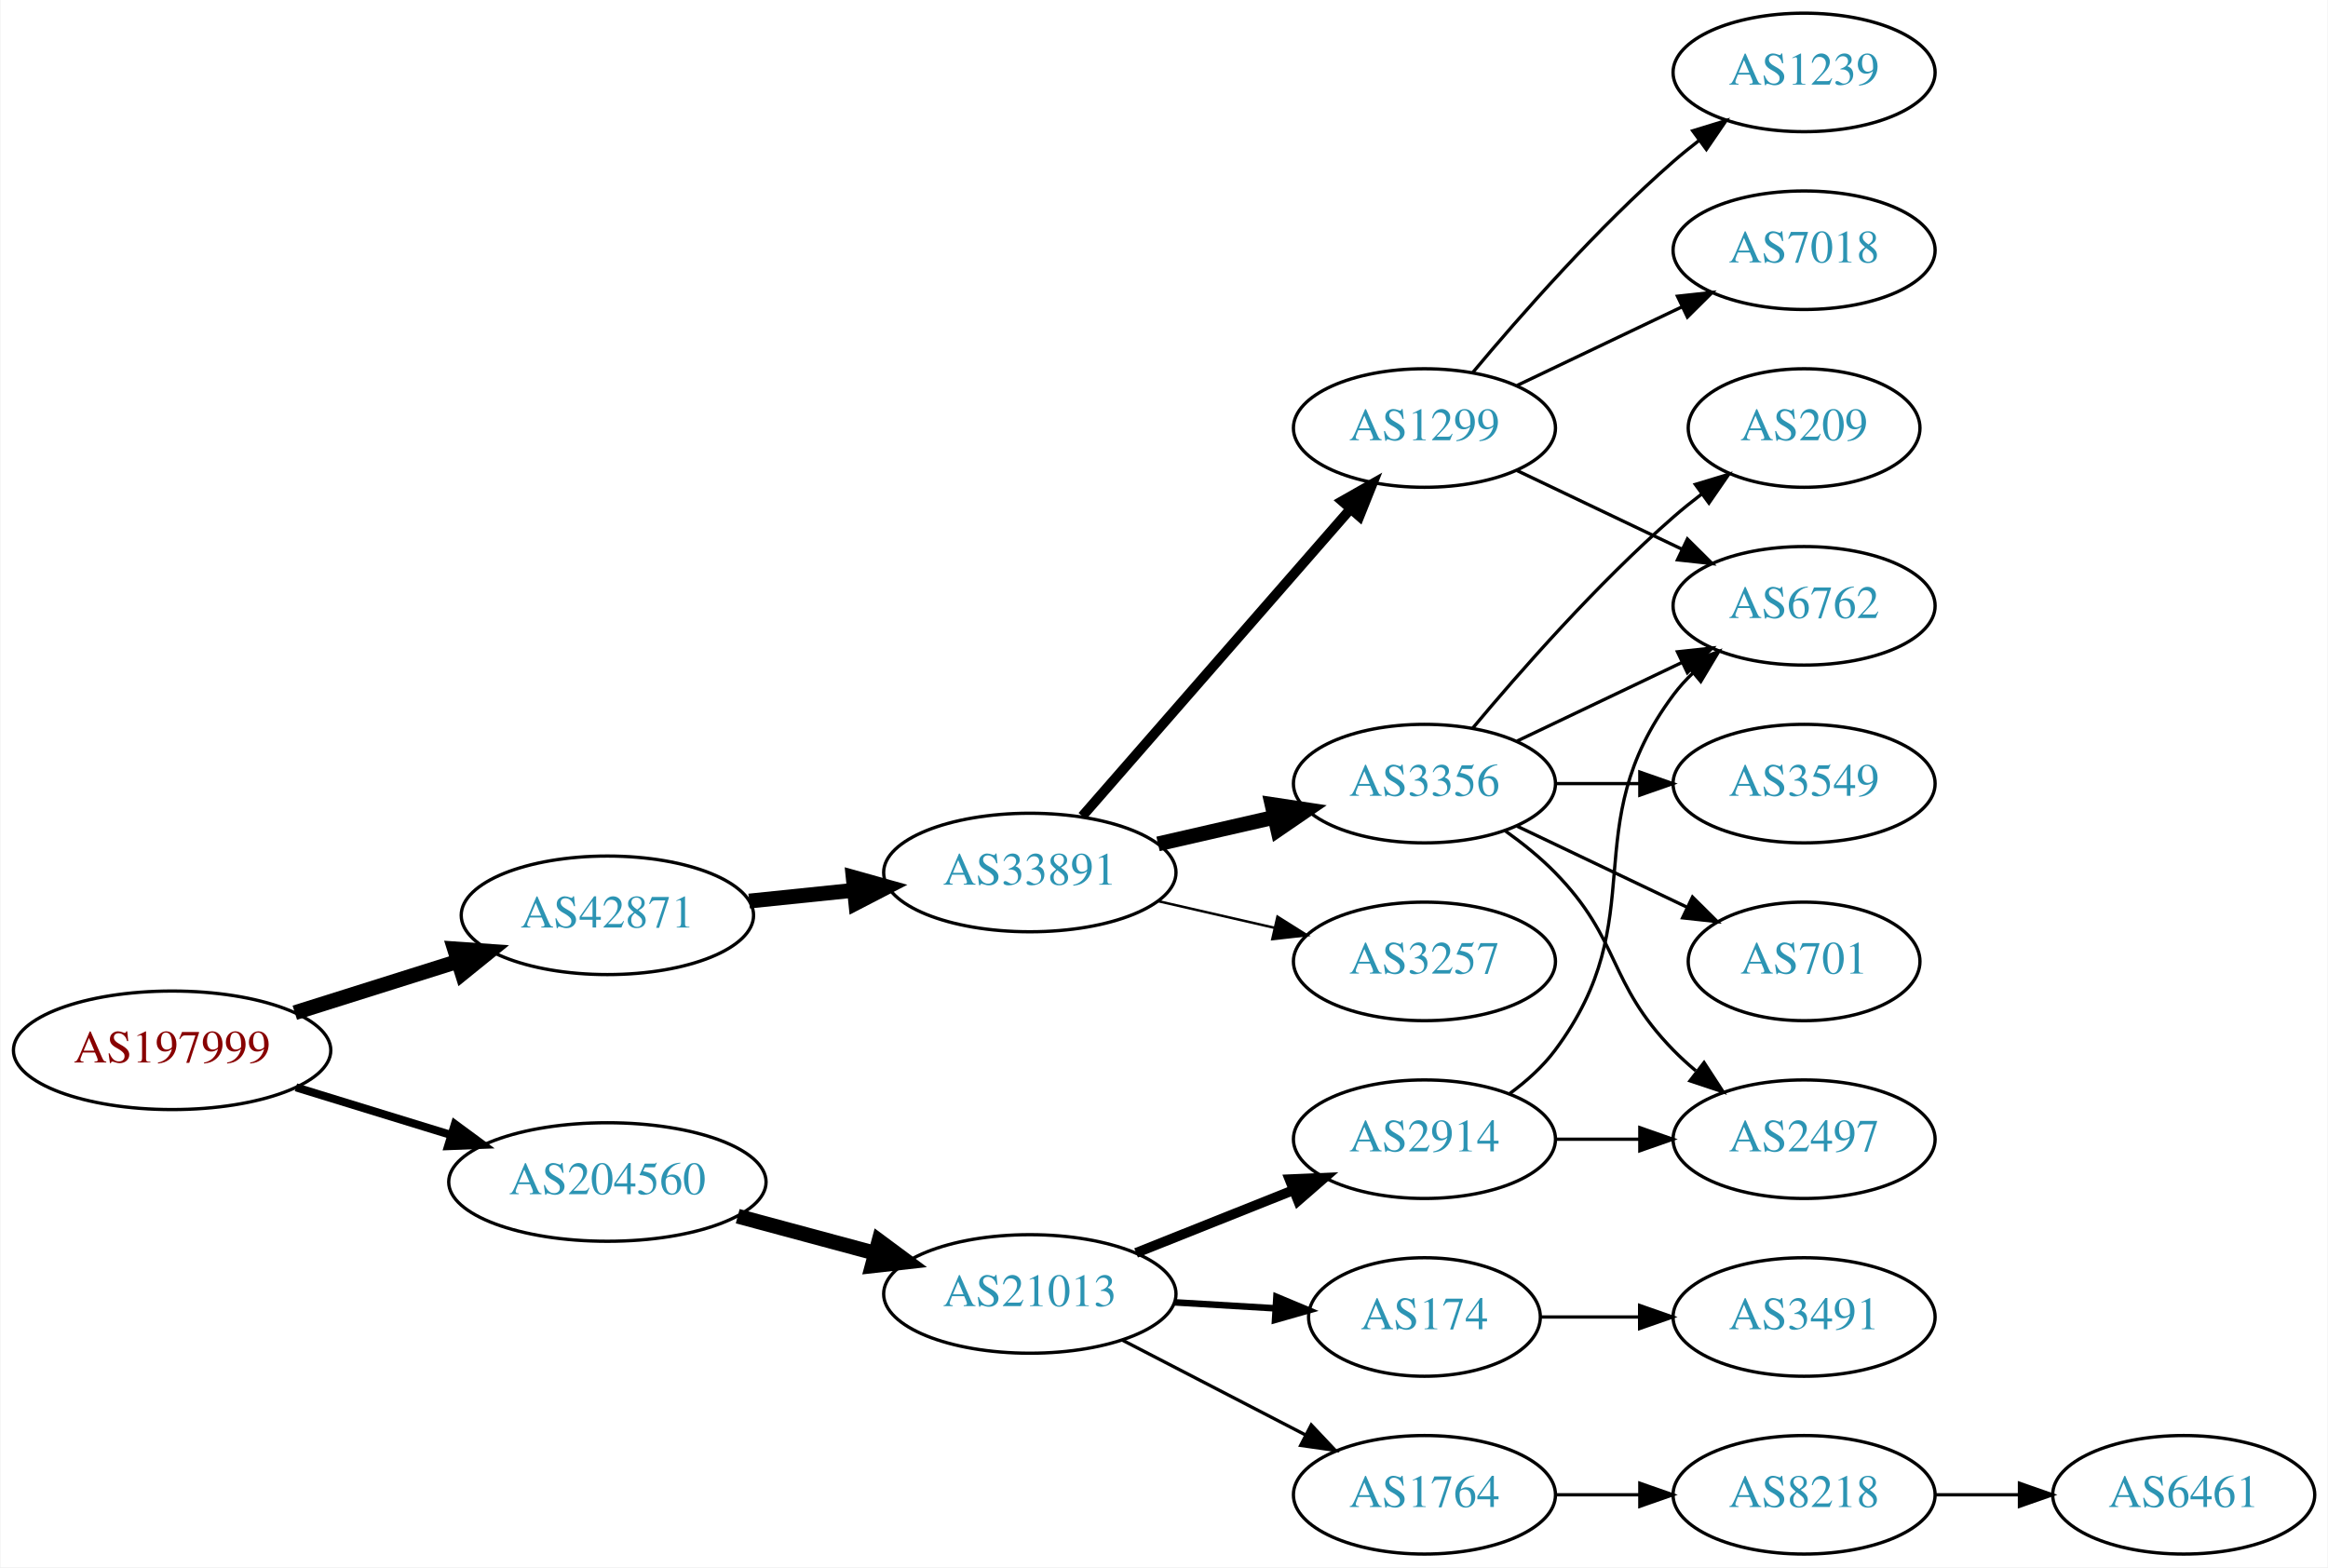
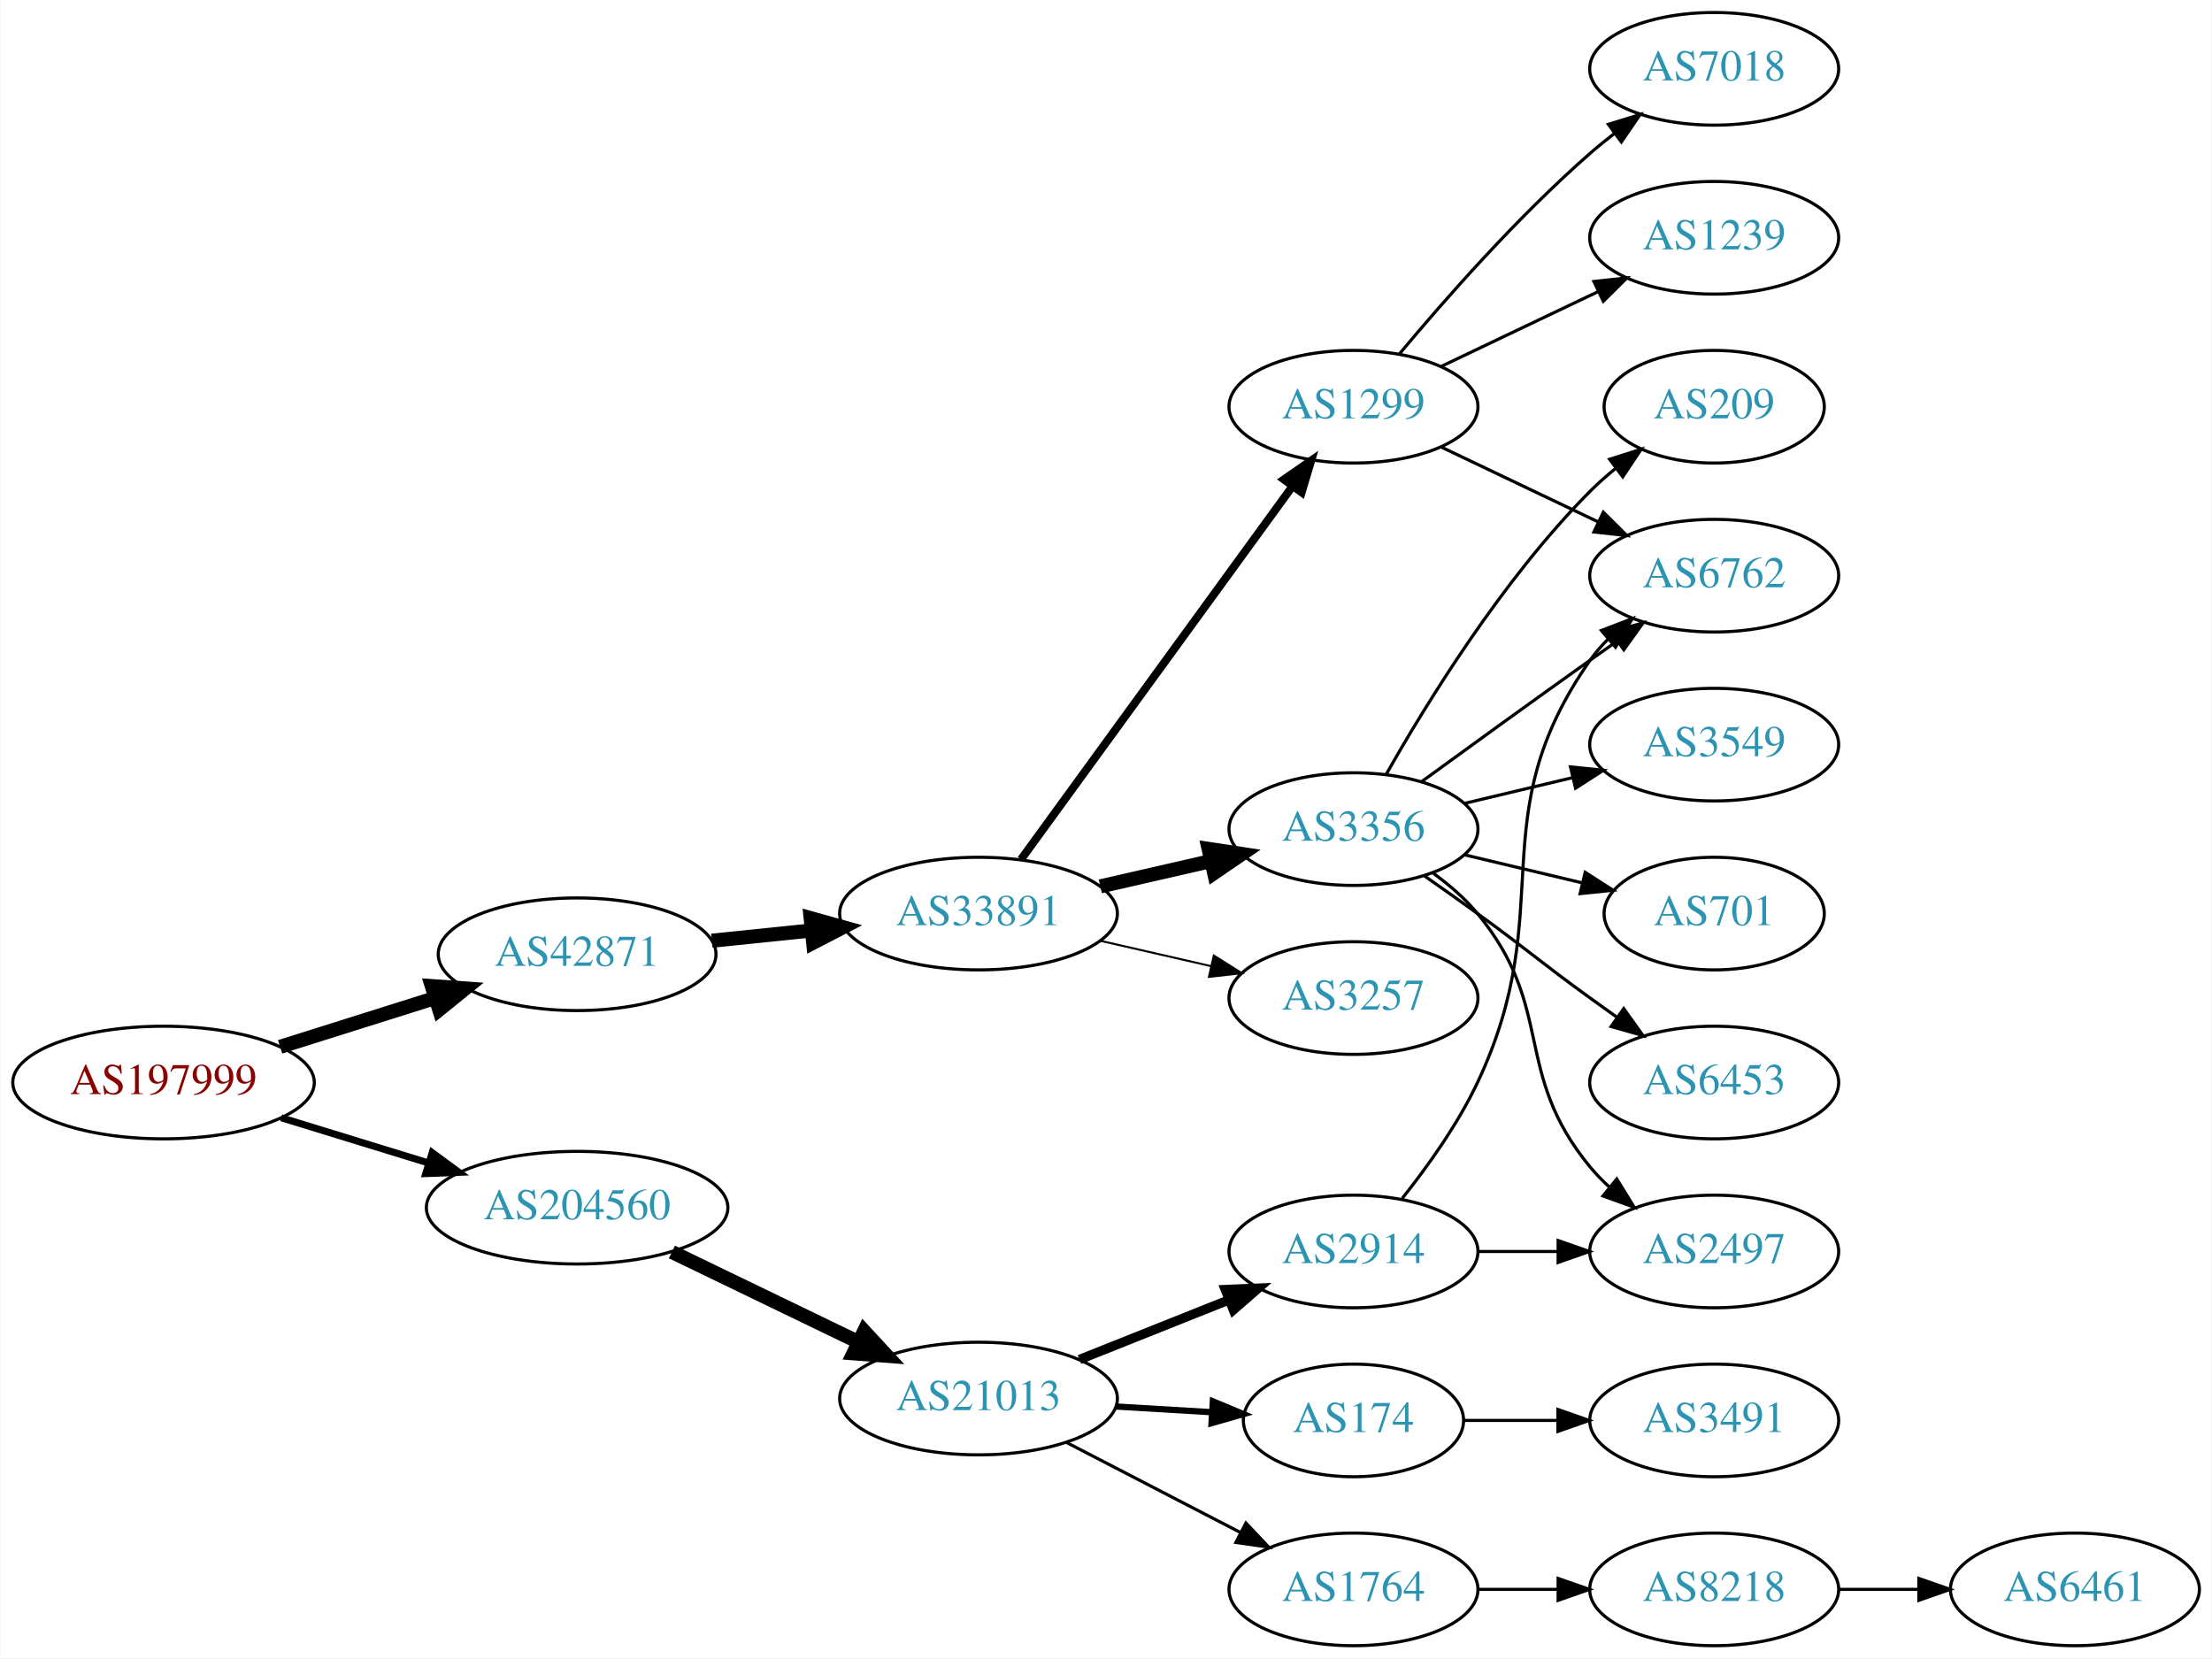
- <svg xmlns="http://www.w3.org/2000/svg" xmlns:xlink="http://www.w3.org/1999/xlink" width="707pt" height="476pt" viewBox="0.00 0.00 706.65 476.00">
-   <g id="graph0" class="graph" transform="scale(1 1) rotate(0) translate(4 472)">
-     <polygon fill="white" stroke="none" points="-4,4 -4,-472 702.654,-472 702.654,4 -4,4" />
+ <svg xmlns="http://www.w3.org/2000/svg" xmlns:xlink="http://www.w3.org/1999/xlink" width="707pt" height="530pt" viewBox="0.00 0.00 706.65 530.00">
+   <g id="graph0" class="graph" transform="scale(1 1) rotate(0) translate(4 526)">
+     <polygon fill="white" stroke="none" points="-4,4 -4,-526 702.654,-526 702.654,4 -4,4" />
    <g id="node1" class="node">
      <g id="a_node1">
        <a xlink:href="/asn/197999" xlink:title="AS197999 ~ Michael Gamsjaeger PE [AT]">
-           <ellipse fill="#ffffff" stroke="black" cx="48.096" cy="-153" rx="48.192" ry="18" />
-           <text text-anchor="middle" x="48.096" y="-149.3" font-family="Times,serif" font-size="14.00" fill="#880000">AS197999</text>
+           <ellipse fill="#ffffff" stroke="black" cx="48.096" cy="-180" rx="48.192" ry="18" />
+           <text text-anchor="middle" x="48.096" y="-176.3" font-family="Times,serif" font-size="14.00" fill="#880000">AS197999</text>
        </a>
      </g>
    </g>
    <g id="node2" class="node">
      <g id="a_node2">
        <a xlink:href="/asn/42871" xlink:title="AS42871 ~ Michael Gamsjaeger AS [AT]">
-           <ellipse fill="#ffffff" stroke="black" cx="180.287" cy="-194" rx="44.393" ry="18" />
-           <text text-anchor="middle" x="180.287" y="-190.3" font-family="Times,serif" font-size="14.00" fill="#2c94b3">AS42871</text>
+           <ellipse fill="#ffffff" stroke="black" cx="180.287" cy="-221" rx="44.393" ry="18" />
+           <text text-anchor="middle" x="180.287" y="-217.3" font-family="Times,serif" font-size="14.00" fill="#2c94b3">AS42871</text>
        </a>
      </g>
    </g>
    <g id="edge1" class="edge">
-       <path fill="none" stroke="black" stroke-width="4.5" d="M85.361,-164.421C100.689,-169.248 118.689,-174.916 134.808,-179.993" />
-       <polygon fill="black" stroke="black" stroke-width="4.5" points="133.84,-183.816 144.561,-183.064 136.206,-176.305 133.84,-183.816" />
+       <path fill="none" stroke="black" stroke-width="4.5" d="M85.361,-191.421C100.689,-196.248 118.689,-201.916 134.808,-206.993" />
+       <polygon fill="black" stroke="black" stroke-width="4.5" points="133.84,-210.816 144.561,-210.064 136.206,-203.305 133.84,-210.816" />
    </g>
    <g id="node3" class="node">
      <g id="a_node3">
        <a xlink:href="/asn/204560" xlink:title="AS204560 ~ Lenzeder Gesellschaft m.b.H &amp; Co KG [AU]">
-           <ellipse fill="#ffffff" stroke="black" cx="180.287" cy="-113" rx="48.192" ry="18" />
-           <text text-anchor="middle" x="180.287" y="-109.3" font-family="Times,serif" font-size="14.00" fill="#2c94b3">AS204560</text>
+           <ellipse fill="#ffffff" stroke="black" cx="180.287" cy="-140" rx="48.192" ry="18" />
+           <text text-anchor="middle" x="180.287" y="-136.3" font-family="Times,serif" font-size="14.00" fill="#2c94b3">AS204560</text>
        </a>
      </g>
    </g>
    <g id="edge2" class="edge">
-       <path fill="none" stroke="black" stroke-width="2.455" d="M85.708,-141.751C100.268,-137.278 117.196,-132.077 132.62,-127.338" />
-       <polygon fill="black" stroke="black" stroke-width="2.455" points="133.968,-130.585 142.499,-124.303 131.912,-123.894 133.968,-130.585" />
+       <path fill="none" stroke="black" stroke-width="2.25" d="M85.708,-168.751C100.268,-164.278 117.196,-159.077 132.62,-154.338" />
+       <polygon fill="black" stroke="black" stroke-width="2.25" points="133.968,-157.585 142.499,-151.303 131.912,-150.894 133.968,-157.585" />
    </g>
    <g id="node4" class="node">
      <g id="a_node4">
        <a xlink:href="/asn/33891" xlink:title="AS33891 ~ CORE-BACKBONE GMBH GLOBAL NETWORK [DE]">
-           <ellipse fill="#ffffff" stroke="black" cx="308.579" cy="-207" rx="44.393" ry="18" />
-           <text text-anchor="middle" x="308.579" y="-203.3" font-family="Times,serif" font-size="14.00" fill="#2c94b3">AS33891</text>
+           <ellipse fill="#ffffff" stroke="black" cx="308.579" cy="-234" rx="44.393" ry="18" />
+           <text text-anchor="middle" x="308.579" y="-230.3" font-family="Times,serif" font-size="14.00" fill="#2c94b3">AS33891</text>
        </a>
      </g>
    </g>
    <g id="edge3" class="edge">
-       <path fill="none" stroke="black" stroke-width="4.5" d="M223.341,-198.329C233.563,-199.381 244.619,-200.519 255.253,-201.614" />
-       <polygon fill="black" stroke="black" stroke-width="4.5" points="254.928,-205.539 265.279,-202.646 255.734,-197.705 254.928,-205.539" />
-     </g>
-     <g id="node15" class="node">
-       <g id="a_node15">
+       <path fill="none" stroke="black" stroke-width="4.5" d="M223.341,-225.329C233.563,-226.381 244.619,-227.519 255.253,-228.614" />
+       <polygon fill="black" stroke="black" stroke-width="4.5" points="254.928,-232.539 265.279,-229.646 255.734,-224.705 254.928,-232.539" />
+     </g>
+     <g id="node16" class="node">
+       <g id="a_node16">
        <a xlink:href="/asn/21013" xlink:title="AS21013 ~ Wels, AT [AT]">
          <ellipse fill="#ffffff" stroke="black" cx="308.579" cy="-79" rx="44.393" ry="18" />
          <text text-anchor="middle" x="308.579" y="-75.3" font-family="Times,serif" font-size="14.00" fill="#2c94b3">AS21013</text>
        </a>
      </g>
    </g>
-     <g id="edge15" class="edge">
-       <path fill="none" stroke="black" stroke-width="4.5" d="M219.865,-102.614C233.057,-99.063 247.944,-95.055 261.657,-91.363" />
-       <polygon fill="black" stroke="black" stroke-width="4.5" points="262.762,-95.143 271.394,-88.742 260.714,-87.539 262.762,-95.143" />
+     <g id="edge16" class="edge">
+       <path fill="none" stroke="black" stroke-width="4.5" d="M210.579,-125.852C228.363,-117.262 251.233,-106.216 270.3,-97.006" />
+       <polygon fill="black" stroke="black" stroke-width="4.5" points="272.023,-100.547 279.315,-92.652 268.598,-93.455 272.023,-100.547" />
    </g>
    <g id="node5" class="node">
      <g id="a_node5">
        <a xlink:href="/asn/1299" xlink:title="AS1299 ~ Telia Carrier [EU]">
-           <ellipse fill="#ffffff" stroke="black" cx="428.422" cy="-342" rx="39.794" ry="18" />
-           <text text-anchor="middle" x="428.422" y="-338.3" font-family="Times,serif" font-size="14.00" fill="#2c94b3">AS1299</text>
+           <ellipse fill="#ffffff" stroke="black" cx="428.422" cy="-396" rx="39.794" ry="18" />
+           <text text-anchor="middle" x="428.422" y="-392.3" font-family="Times,serif" font-size="14.00" fill="#2c94b3">AS1299</text>
        </a>
      </g>
    </g>
    <g id="edge4" class="edge">
-       <path fill="none" stroke="black" stroke-width="3" d="M324.504,-224.098C345.046,-247.631 382.165,-290.155 405.762,-317.187" />
-       <polygon fill="black" stroke="black" stroke-width="3" points="403.405,-319.809 412.618,-325.041 408.679,-315.206 403.405,-319.809" />
+       <path fill="none" stroke="black" stroke-width="2.571" d="M322.19,-251.337C343.011,-279.96 384.673,-337.233 408.862,-370.486" />
+       <polygon fill="black" stroke="black" stroke-width="2.571" points="406.188,-372.76 414.901,-378.788 411.849,-368.642 406.188,-372.76" />
    </g>
    <g id="node6" class="node">
      <g id="a_node6">
        <a xlink:href="/asn/3356" xlink:title="AS3356 ~ Level 3 Parent, LLC [US]">
-           <ellipse fill="#ffffff" stroke="black" cx="428.422" cy="-234" rx="39.794" ry="18" />
-           <text text-anchor="middle" x="428.422" y="-230.3" font-family="Times,serif" font-size="14.00" fill="#2c94b3">AS3356</text>
+           <ellipse fill="#ffffff" stroke="black" cx="428.422" cy="-261" rx="39.794" ry="18" />
+           <text text-anchor="middle" x="428.422" y="-257.3" font-family="Times,serif" font-size="14.00" fill="#2c94b3">AS3356</text>
        </a>
      </g>
    </g>
    <g id="edge5" class="edge">
-       <path fill="none" stroke="black" stroke-width="4.5" d="M347.514,-215.692C358.754,-218.267 371.167,-221.111 382.79,-223.774" />
-       <polygon fill="black" stroke="black" stroke-width="4.5" points="382.125,-227.661 392.752,-226.057 383.884,-219.985 382.125,-227.661" />
+       <path fill="none" stroke="black" stroke-width="4.5" d="M347.514,-242.692C358.754,-245.267 371.167,-248.111 382.79,-250.774" />
+       <polygon fill="black" stroke="black" stroke-width="4.5" points="382.125,-254.661 392.752,-253.057 383.884,-246.985 382.125,-254.661" />
    </g>
    <g id="node7" class="node">
      <g id="a_node7">
        <a xlink:href="/asn/3257" xlink:title="AS3257 ~ GTT [DE]">
-           <ellipse fill="#ffffff" stroke="black" cx="428.422" cy="-180" rx="39.794" ry="18" />
-           <text text-anchor="middle" x="428.422" y="-176.3" font-family="Times,serif" font-size="14.00" fill="#2c94b3">AS3257</text>
+           <ellipse fill="#ffffff" stroke="black" cx="428.422" cy="-207" rx="39.794" ry="18" />
+           <text text-anchor="middle" x="428.422" y="-203.3" font-family="Times,serif" font-size="14.00" fill="#2c94b3">AS3257</text>
        </a>
      </g>
    </g>
    <g id="edge6" class="edge">
-       <path fill="none" stroke="black" stroke-width="0.75" d="M347.514,-198.308C358.754,-195.733 371.167,-192.889 382.79,-190.226" />
-       <polygon fill="black" stroke="black" stroke-width="0.75" points="383.786,-193.588 392.752,-187.943 382.223,-186.765 383.786,-193.588" />
+       <path fill="none" stroke="black" stroke-width="0.643" d="M347.514,-225.308C358.754,-222.733 371.167,-219.889 382.79,-217.226" />
+       <polygon fill="black" stroke="black" stroke-width="0.643" points="383.786,-220.588 392.752,-214.943 382.223,-213.765 383.786,-220.588" />
    </g>
    <g id="node8" class="node">
      <g id="a_node8">
        <a xlink:href="/asn/7018" xlink:title="AS7018 ~ AT&amp;T Services, Inc. [US]">
-           <ellipse fill="#ffffff" stroke="black" cx="543.715" cy="-396" rx="39.794" ry="18" />
-           <text text-anchor="middle" x="543.715" y="-392.3" font-family="Times,serif" font-size="14.00" fill="#2c94b3">AS7018</text>
+           <ellipse fill="#ffffff" stroke="black" cx="543.715" cy="-504" rx="39.794" ry="18" />
+           <text text-anchor="middle" x="543.715" y="-500.3" font-family="Times,serif" font-size="14.00" fill="#2c94b3">AS7018</text>
        </a>
      </g>
    </g>
    <g id="edge7" class="edge">
-       <path fill="none" stroke="black" d="M456.558,-354.934C471.552,-362.081 490.373,-371.052 506.596,-378.785" />
-       <polygon fill="black" stroke="black" points="505.266,-382.028 515.799,-383.171 508.278,-375.709 505.266,-382.028" />
+       <path fill="none" stroke="black" d="M443.052,-412.817C457.334,-429.929 480.881,-456.745 504.068,-477 506.534,-479.154 509.172,-481.294 511.87,-483.372" />
+       <polygon fill="black" stroke="black" points="509.895,-486.264 520.024,-489.37 514.043,-480.625 509.895,-486.264" />
    </g>
    <g id="node9" class="node">
      <g id="a_node9">
+         <a xlink:href="/asn/6762" xlink:title="AS6762 ~ TELECOM ITALIA SPARKLE S.p.A. [IT]">
+           <ellipse fill="#ffffff" stroke="black" cx="543.715" cy="-342" rx="39.794" ry="18" />
+           <text text-anchor="middle" x="543.715" y="-338.3" font-family="Times,serif" font-size="14.00" fill="#2c94b3">AS6762</text>
+         </a>
+       </g>
+     </g>
+     <g id="edge8" class="edge">
+       <path fill="none" stroke="black" d="M456.558,-383.066C471.552,-375.919 490.373,-366.948 506.596,-359.215" />
+       <polygon fill="black" stroke="black" points="508.278,-362.291 515.799,-354.829 505.266,-355.972 508.278,-362.291" />
+     </g>
+     <g id="node10" class="node">
+       <g id="a_node10">
        <a xlink:href="/asn/1239" xlink:title="AS1239 ~ Sprint [US]">
          <ellipse fill="#ffffff" stroke="black" cx="543.715" cy="-450" rx="39.794" ry="18" />
          <text text-anchor="middle" x="543.715" y="-446.3" font-family="Times,serif" font-size="14.00" fill="#2c94b3">AS1239</text>
        </a>
      </g>
    </g>
-     <g id="edge8" class="edge">
-       <path fill="none" stroke="black" d="M443.052,-358.817C457.334,-375.929 480.881,-402.745 504.068,-423 506.534,-425.154 509.172,-427.294 511.87,-429.372" />
-       <polygon fill="black" stroke="black" points="509.895,-432.264 520.024,-435.37 514.043,-426.625 509.895,-432.264" />
-     </g>
-     <g id="node10" class="node">
-       <g id="a_node10">
-         <a xlink:href="/asn/6762" xlink:title="AS6762 ~ TELECOM ITALIA SPARKLE S.p.A. [IT]">
-           <ellipse fill="#ffffff" stroke="black" cx="543.715" cy="-288" rx="39.794" ry="18" />
-           <text text-anchor="middle" x="543.715" y="-284.3" font-family="Times,serif" font-size="14.00" fill="#2c94b3">AS6762</text>
-         </a>
-       </g>
-     </g>
    <g id="edge9" class="edge">
-       <path fill="none" stroke="black" d="M456.558,-329.066C471.552,-321.919 490.373,-312.948 506.596,-305.215" />
-       <polygon fill="black" stroke="black" points="508.278,-308.291 515.799,-300.829 505.266,-301.972 508.278,-308.291" />
-     </g>
-     <g id="edge11" class="edge">
-       <path fill="none" stroke="black" d="M456.558,-246.934C471.552,-254.081 490.373,-263.052 506.596,-270.785" />
-       <polygon fill="black" stroke="black" points="505.266,-274.028 515.799,-275.171 508.278,-267.709 505.266,-274.028" />
+       <path fill="none" stroke="black" d="M456.558,-408.934C471.552,-416.081 490.373,-425.052 506.596,-432.785" />
+       <polygon fill="black" stroke="black" points="505.266,-436.028 515.799,-437.171 508.278,-429.709 505.266,-436.028" />
+     </g>
+     <g id="edge12" class="edge">
+       <path fill="none" stroke="black" d="M450.27,-276.222C465.204,-287.091 485.817,-302.025 504.068,-315 506.888,-317.005 509.831,-319.085 512.78,-321.159" />
+       <polygon fill="black" stroke="black" points="510.807,-324.05 521.004,-326.926 514.826,-318.319 510.807,-324.05" />
    </g>
    <g id="node11" class="node">
      <g id="a_node11">
-         <a xlink:href="/asn/701" xlink:title="AS701 ~ UUNET [US]">
-           <ellipse fill="#ffffff" stroke="black" cx="543.715" cy="-180" rx="35.194" ry="18" />
-           <text text-anchor="middle" x="543.715" y="-176.3" font-family="Times,serif" font-size="14.00" fill="#2c94b3">AS701</text>
+         <a xlink:href="/asn/2497" xlink:title="AS2497 ~ Internet Initiative Japan Inc. [JP]">
+           <ellipse fill="#ffffff" stroke="black" cx="543.715" cy="-126" rx="39.794" ry="18" />
+           <text text-anchor="middle" x="543.715" y="-122.3" font-family="Times,serif" font-size="14.00" fill="#2c94b3">AS2497</text>
        </a>
      </g>
    </g>
    <g id="edge10" class="edge">
-       <path fill="none" stroke="black" d="M456.558,-221.066C471.99,-213.71 491.475,-204.423 508.01,-196.541" />
-       <polygon fill="black" stroke="black" points="509.831,-199.551 517.352,-192.089 506.819,-193.232 509.831,-199.551" />
+       <path fill="none" stroke="black" d="M454.002,-246.844C459.097,-243.128 464.11,-238.799 468.068,-234 493.133,-203.606 479.003,-183.394 504.068,-153 505.923,-150.75 508.01,-148.604 510.229,-146.576" />
+       <polygon fill="black" stroke="black" points="512.578,-149.177 518.134,-140.156 508.165,-143.744 512.578,-149.177" />
    </g>
    <g id="node12" class="node">
      <g id="a_node12">
        <a xlink:href="/asn/209" xlink:title="AS209 ~ CenturyLink Communications, LLC [US]">
-           <ellipse fill="#ffffff" stroke="black" cx="543.715" cy="-342" rx="35.194" ry="18" />
-           <text text-anchor="middle" x="543.715" y="-338.3" font-family="Times,serif" font-size="14.00" fill="#2c94b3">AS209</text>
-         </a>
-       </g>
-     </g>
-     <g id="edge12" class="edge">
-       <path fill="none" stroke="black" d="M443.052,-250.817C457.334,-267.929 480.881,-294.745 504.068,-315 506.738,-317.332 509.611,-319.648 512.541,-321.886" />
-       <polygon fill="black" stroke="black" points="510.692,-324.87 520.832,-327.939 514.819,-319.216 510.692,-324.87" />
+           <ellipse fill="#ffffff" stroke="black" cx="543.715" cy="-396" rx="35.194" ry="18" />
+           <text text-anchor="middle" x="543.715" y="-392.3" font-family="Times,serif" font-size="14.00" fill="#2c94b3">AS209</text>
+         </a>
+       </g>
+     </g>
+     <g id="edge11" class="edge">
+       <path fill="none" stroke="black" d="M438.881,-278.49C451.663,-301.096 476.095,-340.886 504.068,-369 506.568,-371.513 509.329,-373.949 512.19,-376.261" />
+       <polygon fill="black" stroke="black" points="510.288,-379.21 520.387,-382.413 514.49,-373.611 510.288,-379.21" />
    </g>
    <g id="node13" class="node">
      <g id="a_node13">
-         <a xlink:href="/asn/2497" xlink:title="AS2497 ~ Internet Initiative Japan Inc. [JP]">
-           <ellipse fill="#ffffff" stroke="black" cx="543.715" cy="-126" rx="39.794" ry="18" />
-           <text text-anchor="middle" x="543.715" y="-122.3" font-family="Times,serif" font-size="14.00" fill="#2c94b3">AS2497</text>
+         <a xlink:href="/asn/3549" xlink:title="AS3549 ~ Level 3 Parent, LLC [US]">
+           <ellipse fill="#ffffff" stroke="black" cx="543.715" cy="-288" rx="39.794" ry="18" />
+           <text text-anchor="middle" x="543.715" y="-284.3" font-family="Times,serif" font-size="14.00" fill="#2c94b3">AS3549</text>
        </a>
      </g>
    </g>
    <g id="edge13" class="edge">
-       <path fill="none" stroke="black" d="M453.016,-219.611C458.272,-215.852 463.603,-211.563 468.068,-207 488.24,-186.383 483.896,-173.617 504.068,-153 506.161,-150.861 508.444,-148.782 510.821,-146.79" />
-       <polygon fill="black" stroke="black" points="513.339,-149.268 519.121,-140.389 509.064,-143.725 513.339,-149.268" />
+       <path fill="none" stroke="black" d="M464.029,-269.248C474.9,-271.838 487.054,-274.735 498.497,-277.462" />
+       <polygon fill="black" stroke="black" points="497.78,-280.889 508.319,-279.803 499.403,-274.08 497.78,-280.889" />
    </g>
    <g id="node14" class="node">
      <g id="a_node14">
-         <a xlink:href="/asn/3549" xlink:title="AS3549 ~ Level 3 Parent, LLC [US]">
-           <ellipse fill="#ffffff" stroke="black" cx="543.715" cy="-234" rx="39.794" ry="18" />
-           <text text-anchor="middle" x="543.715" y="-230.3" font-family="Times,serif" font-size="14.00" fill="#2c94b3">AS3549</text>
+         <a xlink:href="/asn/701" xlink:title="AS701 ~ UUNET [US]">
+           <ellipse fill="#ffffff" stroke="black" cx="543.715" cy="-234" rx="35.194" ry="18" />
+           <text text-anchor="middle" x="543.715" y="-230.3" font-family="Times,serif" font-size="14.00" fill="#2c94b3">AS701</text>
        </a>
      </g>
    </g>
    <g id="edge14" class="edge">
-       <path fill="none" stroke="black" d="M468.094,-234C476.297,-234 485.061,-234 493.593,-234" />
-       <polygon fill="black" stroke="black" points="493.832,-237.5 503.832,-234 493.832,-230.5 493.832,-237.5" />
-     </g>
-     <g id="node16" class="node">
-       <g id="a_node16">
-         <a xlink:href="/asn/2914" xlink:title="AS2914 ~ NTT America, Inc. [US]">
-           <ellipse fill="#ffffff" stroke="black" cx="428.422" cy="-126" rx="39.794" ry="18" />
-           <text text-anchor="middle" x="428.422" y="-122.3" font-family="Times,serif" font-size="14.00" fill="#2c94b3">AS2914</text>
-         </a>
-       </g>
-     </g>
-     <g id="edge16" class="edge">
-       <path fill="none" stroke="black" stroke-width="3" d="M340.849,-91.472C355.531,-97.327 373.174,-104.364 388.692,-110.553" />
-       <polygon fill="black" stroke="black" stroke-width="3" points="387.449,-113.825 398.034,-114.279 390.042,-107.323 387.449,-113.825" />
+       <path fill="none" stroke="black" d="M464.029,-252.752C475.823,-249.942 489.128,-246.771 501.396,-243.847" />
+       <polygon fill="black" stroke="black" points="502.484,-247.186 511.401,-241.463 500.862,-240.376 502.484,-247.186" />
+     </g>
+     <g id="node15" class="node">
+       <g id="a_node15">
+         <a xlink:href="/asn/6453" xlink:title="AS6453 ~ TATA COMMUNICATIONS (AMERICA) INC [US]">
+           <ellipse fill="#ffffff" stroke="black" cx="543.715" cy="-180" rx="39.794" ry="18" />
+           <text text-anchor="middle" x="543.715" y="-176.3" font-family="Times,serif" font-size="14.00" fill="#2c94b3">AS6453</text>
+         </a>
+       </g>
+     </g>
+     <g id="edge15" class="edge">
+       <path fill="none" stroke="black" d="M451.179,-245.991C456.713,-242.121 462.632,-237.936 468.068,-234 484.268,-222.271 487.868,-218.729 504.068,-207 506.871,-204.971 509.802,-202.875 512.743,-200.79" />
+       <polygon fill="black" stroke="black" points="514.794,-203.627 520.958,-195.009 510.765,-197.903 514.794,-203.627" />
    </g>
    <g id="node17" class="node">
      <g id="a_node17">
        <a xlink:href="/asn/174" xlink:title="AS174 ~ Cogent Communications [US]">
          <ellipse fill="#ffffff" stroke="black" cx="428.422" cy="-72" rx="35.194" ry="18" />
          <text text-anchor="middle" x="428.422" y="-68.3" font-family="Times,serif" font-size="14.00" fill="#2c94b3">AS174</text>
        </a>
      </g>
    </g>
    <g id="edge17" class="edge">
      <path fill="none" stroke="black" stroke-width="2" d="M352.456,-76.453C362.42,-75.861 373.047,-75.23 383.072,-74.634" />
      <polygon fill="black" stroke="black" stroke-width="2" points="383.475,-78.117 393.25,-74.03 383.06,-71.129 383.475,-78.117" />
    </g>
    <g id="node18" class="node">
      <g id="a_node18">
+         <a xlink:href="/asn/2914" xlink:title="AS2914 ~ NTT America, Inc. [US]">
+           <ellipse fill="#ffffff" stroke="black" cx="428.422" cy="-126" rx="39.794" ry="18" />
+           <text text-anchor="middle" x="428.422" y="-122.3" font-family="Times,serif" font-size="14.00" fill="#2c94b3">AS2914</text>
+         </a>
+       </g>
+     </g>
+     <g id="edge18" class="edge">
+       <path fill="none" stroke="black" stroke-width="3" d="M340.849,-91.472C355.531,-97.327 373.174,-104.364 388.692,-110.553" />
+       <polygon fill="black" stroke="black" stroke-width="3" points="387.449,-113.825 398.034,-114.279 390.042,-107.323 387.449,-113.825" />
+     </g>
+     <g id="node19" class="node">
+       <g id="a_node19">
        <a xlink:href="/asn/1764" xlink:title="AS1764 ~ NEXTLAYER-AS [AT]">
          <ellipse fill="#ffffff" stroke="black" cx="428.422" cy="-18" rx="39.794" ry="18" />
          <text text-anchor="middle" x="428.422" y="-14.3" font-family="Times,serif" font-size="14.00" fill="#2c94b3">AS1764</text>
        </a>
      </g>
    </g>
-     <g id="edge18" class="edge">
+     <g id="edge19" class="edge">
      <path fill="none" stroke="black" d="M336.614,-65.005C353.164,-56.439 374.516,-45.386 392.357,-36.151" />
      <polygon fill="black" stroke="black" points="394.05,-39.215 401.322,-31.51 390.832,-32.999 394.05,-39.215" />
    </g>
-     <g id="edge19" class="edge">
-       <path fill="none" stroke="black" d="M454.352,-139.882C459.428,-143.611 464.346,-148.016 468.068,-153 498.339,-193.542 473.797,-220.458 504.068,-261 505.813,-263.336 507.82,-265.545 509.983,-267.617" />
-       <polygon fill="black" stroke="black" points="507.861,-270.405 517.784,-274.118 512.343,-265.027 507.861,-270.405" />
-     </g>
-     <g id="edge20" class="edge">
-       <path fill="none" stroke="black" d="M468.094,-126C476.297,-126 485.061,-126 493.593,-126" />
-       <polygon fill="black" stroke="black" points="493.832,-129.5 503.832,-126 493.832,-122.5 493.832,-129.5" />
-     </g>
-     <g id="node19" class="node">
-       <g id="a_node19">
+     <g id="node22" class="node">
+       <g id="a_node22">
        <a xlink:href="/asn/3491" xlink:title="AS3491 ~ PCCW Global, Inc. [US]">
          <ellipse fill="#ffffff" stroke="black" cx="543.715" cy="-72" rx="39.794" ry="18" />
          <text text-anchor="middle" x="543.715" y="-68.3" font-family="Times,serif" font-size="14.00" fill="#2c94b3">AS3491</text>
        </a>
      </g>
    </g>
-     <g id="edge21" class="edge">
+     <g id="edge24" class="edge">
      <path fill="none" stroke="black" d="M463.721,-72C473.098,-72 483.448,-72 493.483,-72" />
      <polygon fill="black" stroke="black" points="493.771,-75.5 503.771,-72 493.771,-68.5 493.771,-75.5" />
+     </g>
+     <g id="edge20" class="edge">
+       <path fill="none" stroke="black" d="M444.022,-142.991C452.109,-153.155 461.771,-166.655 468.068,-180 494.567,-236.159 468.455,-264.131 504.068,-315 505.74,-317.389 507.696,-319.635 509.823,-321.733" />
+       <polygon fill="black" stroke="black" points="507.663,-324.49 517.555,-328.284 512.187,-319.149 507.663,-324.49" />
+     </g>
+     <g id="edge21" class="edge">
+       <path fill="none" stroke="black" d="M468.094,-126C476.297,-126 485.061,-126 493.593,-126" />
+       <polygon fill="black" stroke="black" points="493.832,-129.5 503.832,-126 493.832,-122.5 493.832,-129.5" />
    </g>
    <g id="node20" class="node">
      <g id="a_node20">
        <a xlink:href="/asn/8218" xlink:title="AS8218 ~ legacy Neotelecoms [FR]">
          <ellipse fill="#ffffff" stroke="black" cx="543.715" cy="-18" rx="39.794" ry="18" />
          <text text-anchor="middle" x="543.715" y="-14.3" font-family="Times,serif" font-size="14.00" fill="#2c94b3">AS8218</text>
        </a>
      </g>
    </g>
    <g id="edge22" class="edge">
      <path fill="none" stroke="black" d="M468.094,-18C476.297,-18 485.061,-18 493.593,-18" />
      <polygon fill="black" stroke="black" points="493.832,-21.5 503.832,-18 493.832,-14.5 493.832,-21.5" />
    </g>
    <g id="node21" class="node">
      <g id="a_node21">
        <a xlink:href="/asn/6461" xlink:title="AS6461 ~ Zayo Bandwidth [US]">
          <ellipse fill="#ffffff" stroke="black" cx="659.007" cy="-18" rx="39.794" ry="18" />
          <text text-anchor="middle" x="659.007" y="-14.3" font-family="Times,serif" font-size="14.00" fill="#2c94b3">AS6461</text>
        </a>
      </g>
    </g>
    <g id="edge23" class="edge">
      <path fill="none" stroke="black" d="M583.387,-18C591.59,-18 600.354,-18 608.886,-18" />
      <polygon fill="black" stroke="black" points="609.125,-21.5 619.125,-18 609.125,-14.5 609.125,-21.5" />
    </g>
  </g>
</svg>
